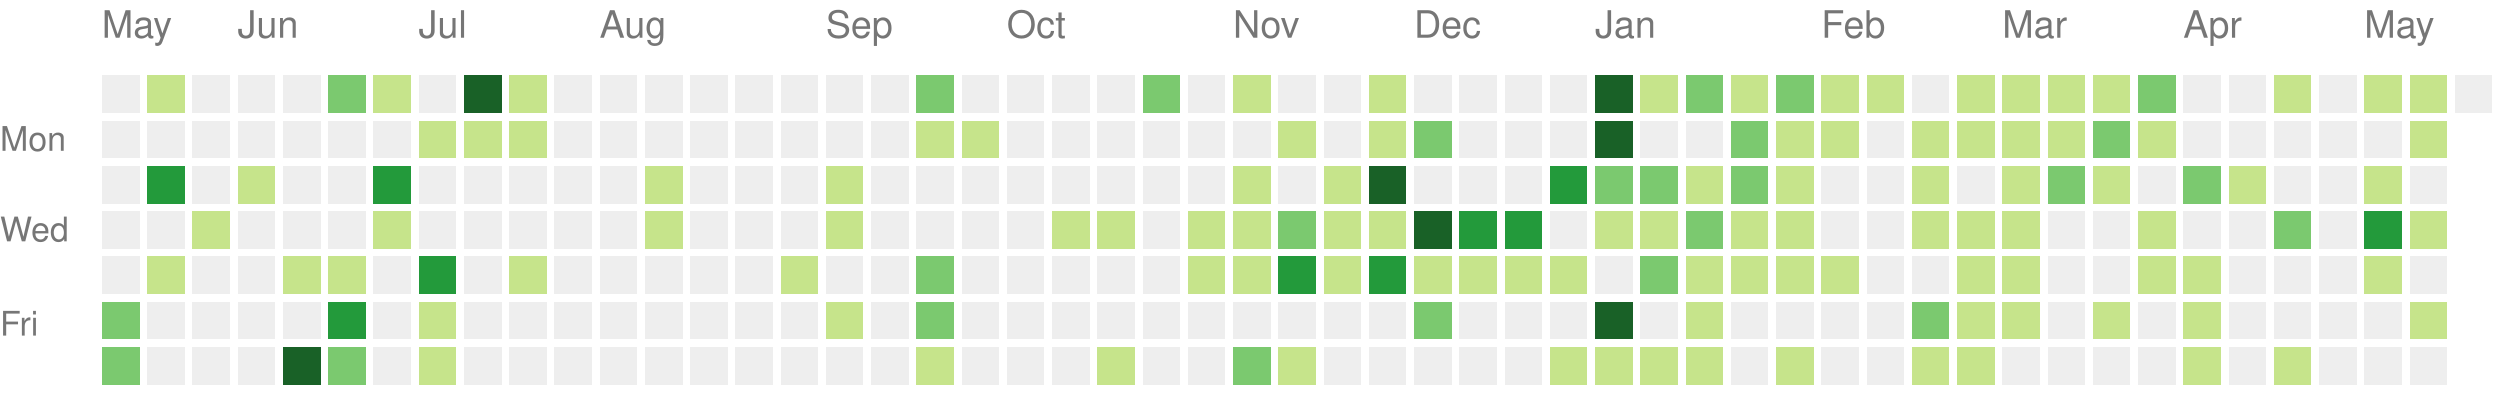
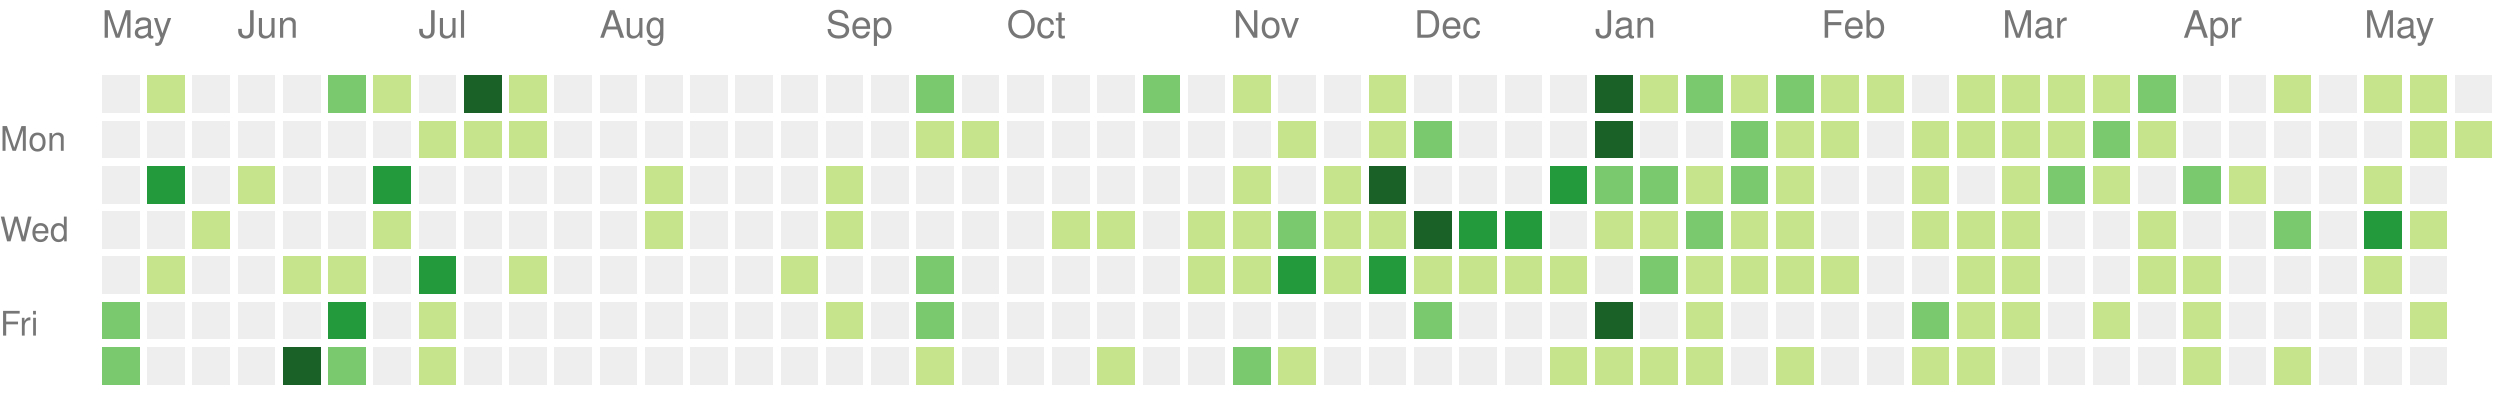
<svg xmlns="http://www.w3.org/2000/svg" version="1.1" width="663" height="104">
  <rect style="fill:#eeeeee;shape-rendering:crispedges;" data-score="0" data-date="2021-05-16" x="27" y="20" width="10" height="10" />
  <rect style="fill:#c6e48b;shape-rendering:crispedges;" data-score="9" data-date="2021-05-23" x="39" y="20" width="10" height="10" />
  <rect style="fill:#eeeeee;shape-rendering:crispedges;" data-score="0" data-date="2021-05-30" x="51" y="20" width="10" height="10" />
  <rect style="fill:#eeeeee;shape-rendering:crispedges;" data-score="0" data-date="2021-06-06" x="63" y="20" width="10" height="10" />
  <rect style="fill:#eeeeee;shape-rendering:crispedges;" data-score="0" data-date="2021-06-13" x="75" y="20" width="10" height="10" />
  <rect style="fill:#7bc96f;shape-rendering:crispedges;" data-score="13" data-date="2021-06-20" x="87" y="20" width="10" height="10" />
  <rect style="fill:#c6e48b;shape-rendering:crispedges;" data-score="7" data-date="2021-06-27" x="99" y="20" width="10" height="10" />
  <rect style="fill:#eeeeee;shape-rendering:crispedges;" data-score="0" data-date="2021-07-04" x="111" y="20" width="10" height="10" />
  <rect style="fill:#196127;shape-rendering:crispedges;" data-score="33" data-date="2021-07-11" x="123" y="20" width="10" height="10" />
  <rect style="fill:#c6e48b;shape-rendering:crispedges;" data-score="7" data-date="2021-07-18" x="135" y="20" width="10" height="10" />
  <rect style="fill:#eeeeee;shape-rendering:crispedges;" data-score="0" data-date="2021-07-25" x="147" y="20" width="10" height="10" />
  <rect style="fill:#eeeeee;shape-rendering:crispedges;" data-score="0" data-date="2021-08-01" x="159" y="20" width="10" height="10" />
  <rect style="fill:#eeeeee;shape-rendering:crispedges;" data-score="0" data-date="2021-08-08" x="171" y="20" width="10" height="10" />
  <rect style="fill:#eeeeee;shape-rendering:crispedges;" data-score="0" data-date="2021-08-15" x="183" y="20" width="10" height="10" />
  <rect style="fill:#eeeeee;shape-rendering:crispedges;" data-score="0" data-date="2021-08-22" x="195" y="20" width="10" height="10" />
  <rect style="fill:#eeeeee;shape-rendering:crispedges;" data-score="0" data-date="2021-08-29" x="207" y="20" width="10" height="10" />
  <rect style="fill:#eeeeee;shape-rendering:crispedges;" data-score="0" data-date="2021-09-05" x="219" y="20" width="10" height="10" />
  <rect style="fill:#eeeeee;shape-rendering:crispedges;" data-score="0" data-date="2021-09-12" x="231" y="20" width="10" height="10" />
  <rect style="fill:#7bc96f;shape-rendering:crispedges;" data-score="10" data-date="2021-09-19" x="243" y="20" width="10" height="10" />
  <rect style="fill:#eeeeee;shape-rendering:crispedges;" data-score="0" data-date="2021-09-26" x="255" y="20" width="10" height="10" />
  <rect style="fill:#eeeeee;shape-rendering:crispedges;" data-score="0" data-date="2021-10-03" x="267" y="20" width="10" height="10" />
  <rect style="fill:#eeeeee;shape-rendering:crispedges;" data-score="0" data-date="2021-10-10" x="279" y="20" width="10" height="10" />
  <rect style="fill:#eeeeee;shape-rendering:crispedges;" data-score="0" data-date="2021-10-17" x="291" y="20" width="10" height="10" />
  <rect style="fill:#7bc96f;shape-rendering:crispedges;" data-score="17" data-date="2021-10-24" x="303" y="20" width="10" height="10" />
  <rect style="fill:#eeeeee;shape-rendering:crispedges;" data-score="0" data-date="2021-10-31" x="315" y="20" width="10" height="10" />
  <rect style="fill:#c6e48b;shape-rendering:crispedges;" data-score="3" data-date="2021-11-07" x="327" y="20" width="10" height="10" />
  <rect style="fill:#eeeeee;shape-rendering:crispedges;" data-score="0" data-date="2021-11-14" x="339" y="20" width="10" height="10" />
  <rect style="fill:#eeeeee;shape-rendering:crispedges;" data-score="0" data-date="2021-11-21" x="351" y="20" width="10" height="10" />
  <rect style="fill:#c6e48b;shape-rendering:crispedges;" data-score="1" data-date="2021-11-28" x="363" y="20" width="10" height="10" />
  <rect style="fill:#eeeeee;shape-rendering:crispedges;" data-score="0" data-date="2021-12-05" x="375" y="20" width="10" height="10" />
  <rect style="fill:#eeeeee;shape-rendering:crispedges;" data-score="0" data-date="2021-12-12" x="387" y="20" width="10" height="10" />
  <rect style="fill:#eeeeee;shape-rendering:crispedges;" data-score="0" data-date="2021-12-19" x="399" y="20" width="10" height="10" />
  <rect style="fill:#eeeeee;shape-rendering:crispedges;" data-score="0" data-date="2021-12-26" x="411" y="20" width="10" height="10" />
  <rect style="fill:#196127;shape-rendering:crispedges;" data-score="85" data-date="2022-01-02" x="423" y="20" width="10" height="10" />
  <rect style="fill:#c6e48b;shape-rendering:crispedges;" data-score="1" data-date="2022-01-09" x="435" y="20" width="10" height="10" />
  <rect style="fill:#7bc96f;shape-rendering:crispedges;" data-score="18" data-date="2022-01-16" x="447" y="20" width="10" height="10" />
  <rect style="fill:#c6e48b;shape-rendering:crispedges;" data-score="6" data-date="2022-01-23" x="459" y="20" width="10" height="10" />
  <rect style="fill:#7bc96f;shape-rendering:crispedges;" data-score="19" data-date="2022-01-30" x="471" y="20" width="10" height="10" />
  <rect style="fill:#c6e48b;shape-rendering:crispedges;" data-score="2" data-date="2022-02-06" x="483" y="20" width="10" height="10" />
  <rect style="fill:#c6e48b;shape-rendering:crispedges;" data-score="1" data-date="2022-02-13" x="495" y="20" width="10" height="10" />
  <rect style="fill:#eeeeee;shape-rendering:crispedges;" data-score="0" data-date="2022-02-20" x="507" y="20" width="10" height="10" />
  <rect style="fill:#c6e48b;shape-rendering:crispedges;" data-score="9" data-date="2022-02-27" x="519" y="20" width="10" height="10" />
  <rect style="fill:#c6e48b;shape-rendering:crispedges;" data-score="8" data-date="2022-03-06" x="531" y="20" width="10" height="10" />
  <rect style="fill:#c6e48b;shape-rendering:crispedges;" data-score="3" data-date="2022-03-13" x="543" y="20" width="10" height="10" />
  <rect style="fill:#c6e48b;shape-rendering:crispedges;" data-score="6" data-date="2022-03-20" x="555" y="20" width="10" height="10" />
  <rect style="fill:#7bc96f;shape-rendering:crispedges;" data-score="11" data-date="2022-03-27" x="567" y="20" width="10" height="10" />
  <rect style="fill:#eeeeee;shape-rendering:crispedges;" data-score="0" data-date="2022-04-03" x="579" y="20" width="10" height="10" />
  <rect style="fill:#eeeeee;shape-rendering:crispedges;" data-score="0" data-date="2022-04-10" x="591" y="20" width="10" height="10" />
  <rect style="fill:#c6e48b;shape-rendering:crispedges;" data-score="5" data-date="2022-04-17" x="603" y="20" width="10" height="10" />
  <rect style="fill:#eeeeee;shape-rendering:crispedges;" data-score="0" data-date="2022-04-24" x="615" y="20" width="10" height="10" />
  <rect style="fill:#c6e48b;shape-rendering:crispedges;" data-score="6" data-date="2022-05-01" x="627" y="20" width="10" height="10" />
  <rect style="fill:#c6e48b;shape-rendering:crispedges;" data-score="7" data-date="2022-05-08" x="639" y="20" width="10" height="10" />
  <rect style="fill:#eeeeee;shape-rendering:crispedges;" data-score="0" data-date="2022-05-15" x="651" y="20" width="10" height="10" />
  <rect style="fill:#eeeeee;shape-rendering:crispedges;" data-score="0" data-date="2021-05-17" x="27" y="32" width="10" height="10" />
  <rect style="fill:#eeeeee;shape-rendering:crispedges;" data-score="0" data-date="2021-05-24" x="39" y="32" width="10" height="10" />
  <rect style="fill:#eeeeee;shape-rendering:crispedges;" data-score="0" data-date="2021-05-31" x="51" y="32" width="10" height="10" />
  <rect style="fill:#eeeeee;shape-rendering:crispedges;" data-score="0" data-date="2021-06-07" x="63" y="32" width="10" height="10" />
  <rect style="fill:#eeeeee;shape-rendering:crispedges;" data-score="0" data-date="2021-06-14" x="75" y="32" width="10" height="10" />
  <rect style="fill:#eeeeee;shape-rendering:crispedges;" data-score="0" data-date="2021-06-21" x="87" y="32" width="10" height="10" />
  <rect style="fill:#eeeeee;shape-rendering:crispedges;" data-score="0" data-date="2021-06-28" x="99" y="32" width="10" height="10" />
  <rect style="fill:#c6e48b;shape-rendering:crispedges;" data-score="2" data-date="2021-07-05" x="111" y="32" width="10" height="10" />
  <rect style="fill:#c6e48b;shape-rendering:crispedges;" data-score="3" data-date="2021-07-12" x="123" y="32" width="10" height="10" />
  <rect style="fill:#c6e48b;shape-rendering:crispedges;" data-score="8" data-date="2021-07-19" x="135" y="32" width="10" height="10" />
  <rect style="fill:#eeeeee;shape-rendering:crispedges;" data-score="0" data-date="2021-07-26" x="147" y="32" width="10" height="10" />
  <rect style="fill:#eeeeee;shape-rendering:crispedges;" data-score="0" data-date="2021-08-02" x="159" y="32" width="10" height="10" />
  <rect style="fill:#eeeeee;shape-rendering:crispedges;" data-score="0" data-date="2021-08-09" x="171" y="32" width="10" height="10" />
  <rect style="fill:#eeeeee;shape-rendering:crispedges;" data-score="0" data-date="2021-08-16" x="183" y="32" width="10" height="10" />
  <rect style="fill:#eeeeee;shape-rendering:crispedges;" data-score="0" data-date="2021-08-23" x="195" y="32" width="10" height="10" />
  <rect style="fill:#eeeeee;shape-rendering:crispedges;" data-score="0" data-date="2021-08-30" x="207" y="32" width="10" height="10" />
  <rect style="fill:#eeeeee;shape-rendering:crispedges;" data-score="0" data-date="2021-09-06" x="219" y="32" width="10" height="10" />
  <rect style="fill:#eeeeee;shape-rendering:crispedges;" data-score="0" data-date="2021-09-13" x="231" y="32" width="10" height="10" />
  <rect style="fill:#c6e48b;shape-rendering:crispedges;" data-score="1" data-date="2021-09-20" x="243" y="32" width="10" height="10" />
  <rect style="fill:#c6e48b;shape-rendering:crispedges;" data-score="1" data-date="2021-09-27" x="255" y="32" width="10" height="10" />
  <rect style="fill:#eeeeee;shape-rendering:crispedges;" data-score="0" data-date="2021-10-04" x="267" y="32" width="10" height="10" />
  <rect style="fill:#eeeeee;shape-rendering:crispedges;" data-score="0" data-date="2021-10-11" x="279" y="32" width="10" height="10" />
  <rect style="fill:#eeeeee;shape-rendering:crispedges;" data-score="0" data-date="2021-10-18" x="291" y="32" width="10" height="10" />
  <rect style="fill:#eeeeee;shape-rendering:crispedges;" data-score="0" data-date="2021-10-25" x="303" y="32" width="10" height="10" />
  <rect style="fill:#eeeeee;shape-rendering:crispedges;" data-score="0" data-date="2021-11-01" x="315" y="32" width="10" height="10" />
  <rect style="fill:#eeeeee;shape-rendering:crispedges;" data-score="0" data-date="2021-11-08" x="327" y="32" width="10" height="10" />
  <rect style="fill:#c6e48b;shape-rendering:crispedges;" data-score="1" data-date="2021-11-15" x="339" y="32" width="10" height="10" />
  <rect style="fill:#eeeeee;shape-rendering:crispedges;" data-score="0" data-date="2021-11-22" x="351" y="32" width="10" height="10" />
  <rect style="fill:#c6e48b;shape-rendering:crispedges;" data-score="2" data-date="2021-11-29" x="363" y="32" width="10" height="10" />
  <rect style="fill:#7bc96f;shape-rendering:crispedges;" data-score="11" data-date="2021-12-06" x="375" y="32" width="10" height="10" />
  <rect style="fill:#eeeeee;shape-rendering:crispedges;" data-score="0" data-date="2021-12-13" x="387" y="32" width="10" height="10" />
  <rect style="fill:#eeeeee;shape-rendering:crispedges;" data-score="0" data-date="2021-12-20" x="399" y="32" width="10" height="10" />
  <rect style="fill:#eeeeee;shape-rendering:crispedges;" data-score="0" data-date="2021-12-27" x="411" y="32" width="10" height="10" />
  <rect style="fill:#196127;shape-rendering:crispedges;" data-score="39" data-date="2022-01-03" x="423" y="32" width="10" height="10" />
  <rect style="fill:#eeeeee;shape-rendering:crispedges;" data-score="0" data-date="2022-01-10" x="435" y="32" width="10" height="10" />
  <rect style="fill:#eeeeee;shape-rendering:crispedges;" data-score="0" data-date="2022-01-17" x="447" y="32" width="10" height="10" />
  <rect style="fill:#7bc96f;shape-rendering:crispedges;" data-score="17" data-date="2022-01-24" x="459" y="32" width="10" height="10" />
  <rect style="fill:#c6e48b;shape-rendering:crispedges;" data-score="9" data-date="2022-01-31" x="471" y="32" width="10" height="10" />
  <rect style="fill:#c6e48b;shape-rendering:crispedges;" data-score="9" data-date="2022-02-07" x="483" y="32" width="10" height="10" />
  <rect style="fill:#eeeeee;shape-rendering:crispedges;" data-score="0" data-date="2022-02-14" x="495" y="32" width="10" height="10" />
  <rect style="fill:#c6e48b;shape-rendering:crispedges;" data-score="8" data-date="2022-02-21" x="507" y="32" width="10" height="10" />
  <rect style="fill:#c6e48b;shape-rendering:crispedges;" data-score="4" data-date="2022-02-28" x="519" y="32" width="10" height="10" />
  <rect style="fill:#c6e48b;shape-rendering:crispedges;" data-score="9" data-date="2022-03-07" x="531" y="32" width="10" height="10" />
  <rect style="fill:#c6e48b;shape-rendering:crispedges;" data-score="1" data-date="2022-03-14" x="543" y="32" width="10" height="10" />
  <rect style="fill:#7bc96f;shape-rendering:crispedges;" data-score="10" data-date="2022-03-21" x="555" y="32" width="10" height="10" />
  <rect style="fill:#c6e48b;shape-rendering:crispedges;" data-score="1" data-date="2022-03-28" x="567" y="32" width="10" height="10" />
  <rect style="fill:#eeeeee;shape-rendering:crispedges;" data-score="0" data-date="2022-04-04" x="579" y="32" width="10" height="10" />
  <rect style="fill:#eeeeee;shape-rendering:crispedges;" data-score="0" data-date="2022-04-11" x="591" y="32" width="10" height="10" />
  <rect style="fill:#eeeeee;shape-rendering:crispedges;" data-score="0" data-date="2022-04-18" x="603" y="32" width="10" height="10" />
  <rect style="fill:#eeeeee;shape-rendering:crispedges;" data-score="0" data-date="2022-04-25" x="615" y="32" width="10" height="10" />
  <rect style="fill:#eeeeee;shape-rendering:crispedges;" data-score="0" data-date="2022-05-02" x="627" y="32" width="10" height="10" />
  <rect style="fill:#c6e48b;shape-rendering:crispedges;" data-score="2" data-date="2022-05-09" x="639" y="32" width="10" height="10" />
+   <rect style="fill:#c6e48b;shape-rendering:crispedges;" data-score="1" data-date="2022-05-16" x="651" y="32" width="10" height="10" />
  <rect style="fill:#eeeeee;shape-rendering:crispedges;" data-score="0" data-date="2021-05-18" x="27" y="44" width="10" height="10" />
  <rect style="fill:#239a3b;shape-rendering:crispedges;" data-score="24" data-date="2021-05-25" x="39" y="44" width="10" height="10" />
  <rect style="fill:#eeeeee;shape-rendering:crispedges;" data-score="0" data-date="2021-06-01" x="51" y="44" width="10" height="10" />
  <rect style="fill:#c6e48b;shape-rendering:crispedges;" data-score="3" data-date="2021-06-08" x="63" y="44" width="10" height="10" />
  <rect style="fill:#eeeeee;shape-rendering:crispedges;" data-score="0" data-date="2021-06-15" x="75" y="44" width="10" height="10" />
  <rect style="fill:#eeeeee;shape-rendering:crispedges;" data-score="0" data-date="2021-06-22" x="87" y="44" width="10" height="10" />
  <rect style="fill:#239a3b;shape-rendering:crispedges;" data-score="21" data-date="2021-06-29" x="99" y="44" width="10" height="10" />
  <rect style="fill:#eeeeee;shape-rendering:crispedges;" data-score="0" data-date="2021-07-06" x="111" y="44" width="10" height="10" />
  <rect style="fill:#eeeeee;shape-rendering:crispedges;" data-score="0" data-date="2021-07-13" x="123" y="44" width="10" height="10" />
  <rect style="fill:#eeeeee;shape-rendering:crispedges;" data-score="0" data-date="2021-07-20" x="135" y="44" width="10" height="10" />
  <rect style="fill:#eeeeee;shape-rendering:crispedges;" data-score="0" data-date="2021-07-27" x="147" y="44" width="10" height="10" />
  <rect style="fill:#eeeeee;shape-rendering:crispedges;" data-score="0" data-date="2021-08-03" x="159" y="44" width="10" height="10" />
  <rect style="fill:#c6e48b;shape-rendering:crispedges;" data-score="1" data-date="2021-08-10" x="171" y="44" width="10" height="10" />
  <rect style="fill:#eeeeee;shape-rendering:crispedges;" data-score="0" data-date="2021-08-17" x="183" y="44" width="10" height="10" />
  <rect style="fill:#eeeeee;shape-rendering:crispedges;" data-score="0" data-date="2021-08-24" x="195" y="44" width="10" height="10" />
  <rect style="fill:#eeeeee;shape-rendering:crispedges;" data-score="0" data-date="2021-08-31" x="207" y="44" width="10" height="10" />
  <rect style="fill:#c6e48b;shape-rendering:crispedges;" data-score="1" data-date="2021-09-07" x="219" y="44" width="10" height="10" />
  <rect style="fill:#eeeeee;shape-rendering:crispedges;" data-score="0" data-date="2021-09-14" x="231" y="44" width="10" height="10" />
  <rect style="fill:#eeeeee;shape-rendering:crispedges;" data-score="0" data-date="2021-09-21" x="243" y="44" width="10" height="10" />
  <rect style="fill:#eeeeee;shape-rendering:crispedges;" data-score="0" data-date="2021-09-28" x="255" y="44" width="10" height="10" />
  <rect style="fill:#eeeeee;shape-rendering:crispedges;" data-score="0" data-date="2021-10-05" x="267" y="44" width="10" height="10" />
  <rect style="fill:#eeeeee;shape-rendering:crispedges;" data-score="0" data-date="2021-10-12" x="279" y="44" width="10" height="10" />
  <rect style="fill:#eeeeee;shape-rendering:crispedges;" data-score="0" data-date="2021-10-19" x="291" y="44" width="10" height="10" />
  <rect style="fill:#eeeeee;shape-rendering:crispedges;" data-score="0" data-date="2021-10-26" x="303" y="44" width="10" height="10" />
  <rect style="fill:#eeeeee;shape-rendering:crispedges;" data-score="0" data-date="2021-11-02" x="315" y="44" width="10" height="10" />
  <rect style="fill:#c6e48b;shape-rendering:crispedges;" data-score="4" data-date="2021-11-09" x="327" y="44" width="10" height="10" />
  <rect style="fill:#eeeeee;shape-rendering:crispedges;" data-score="0" data-date="2021-11-16" x="339" y="44" width="10" height="10" />
  <rect style="fill:#c6e48b;shape-rendering:crispedges;" data-score="4" data-date="2021-11-23" x="351" y="44" width="10" height="10" />
  <rect style="fill:#196127;shape-rendering:crispedges;" data-score="34" data-date="2021-11-30" x="363" y="44" width="10" height="10" />
  <rect style="fill:#eeeeee;shape-rendering:crispedges;" data-score="0" data-date="2021-12-07" x="375" y="44" width="10" height="10" />
  <rect style="fill:#eeeeee;shape-rendering:crispedges;" data-score="0" data-date="2021-12-14" x="387" y="44" width="10" height="10" />
  <rect style="fill:#eeeeee;shape-rendering:crispedges;" data-score="0" data-date="2021-12-21" x="399" y="44" width="10" height="10" />
  <rect style="fill:#239a3b;shape-rendering:crispedges;" data-score="27" data-date="2021-12-28" x="411" y="44" width="10" height="10" />
  <rect style="fill:#7bc96f;shape-rendering:crispedges;" data-score="14" data-date="2022-01-04" x="423" y="44" width="10" height="10" />
  <rect style="fill:#7bc96f;shape-rendering:crispedges;" data-score="10" data-date="2022-01-11" x="435" y="44" width="10" height="10" />
  <rect style="fill:#c6e48b;shape-rendering:crispedges;" data-score="3" data-date="2022-01-18" x="447" y="44" width="10" height="10" />
  <rect style="fill:#7bc96f;shape-rendering:crispedges;" data-score="19" data-date="2022-01-25" x="459" y="44" width="10" height="10" />
  <rect style="fill:#c6e48b;shape-rendering:crispedges;" data-score="7" data-date="2022-02-01" x="471" y="44" width="10" height="10" />
  <rect style="fill:#eeeeee;shape-rendering:crispedges;" data-score="0" data-date="2022-02-08" x="483" y="44" width="10" height="10" />
  <rect style="fill:#eeeeee;shape-rendering:crispedges;" data-score="0" data-date="2022-02-15" x="495" y="44" width="10" height="10" />
  <rect style="fill:#c6e48b;shape-rendering:crispedges;" data-score="8" data-date="2022-02-22" x="507" y="44" width="10" height="10" />
  <rect style="fill:#eeeeee;shape-rendering:crispedges;" data-score="0" data-date="2022-03-01" x="519" y="44" width="10" height="10" />
  <rect style="fill:#c6e48b;shape-rendering:crispedges;" data-score="1" data-date="2022-03-08" x="531" y="44" width="10" height="10" />
  <rect style="fill:#7bc96f;shape-rendering:crispedges;" data-score="19" data-date="2022-03-15" x="543" y="44" width="10" height="10" />
  <rect style="fill:#c6e48b;shape-rendering:crispedges;" data-score="2" data-date="2022-03-22" x="555" y="44" width="10" height="10" />
  <rect style="fill:#eeeeee;shape-rendering:crispedges;" data-score="0" data-date="2022-03-29" x="567" y="44" width="10" height="10" />
  <rect style="fill:#7bc96f;shape-rendering:crispedges;" data-score="10" data-date="2022-04-05" x="579" y="44" width="10" height="10" />
  <rect style="fill:#c6e48b;shape-rendering:crispedges;" data-score="1" data-date="2022-04-12" x="591" y="44" width="10" height="10" />
  <rect style="fill:#eeeeee;shape-rendering:crispedges;" data-score="0" data-date="2022-04-19" x="603" y="44" width="10" height="10" />
  <rect style="fill:#eeeeee;shape-rendering:crispedges;" data-score="0" data-date="2022-04-26" x="615" y="44" width="10" height="10" />
  <rect style="fill:#c6e48b;shape-rendering:crispedges;" data-score="1" data-date="2022-05-03" x="627" y="44" width="10" height="10" />
  <rect style="fill:#eeeeee;shape-rendering:crispedges;" data-score="0" data-date="2022-05-10" x="639" y="44" width="10" height="10" />
  <rect style="fill:#eeeeee;shape-rendering:crispedges;" data-score="0" data-date="2021-05-19" x="27" y="56" width="10" height="10" />
  <rect style="fill:#eeeeee;shape-rendering:crispedges;" data-score="0" data-date="2021-05-26" x="39" y="56" width="10" height="10" />
  <rect style="fill:#c6e48b;shape-rendering:crispedges;" data-score="1" data-date="2021-06-02" x="51" y="56" width="10" height="10" />
  <rect style="fill:#eeeeee;shape-rendering:crispedges;" data-score="0" data-date="2021-06-09" x="63" y="56" width="10" height="10" />
  <rect style="fill:#eeeeee;shape-rendering:crispedges;" data-score="0" data-date="2021-06-16" x="75" y="56" width="10" height="10" />
  <rect style="fill:#eeeeee;shape-rendering:crispedges;" data-score="0" data-date="2021-06-23" x="87" y="56" width="10" height="10" />
  <rect style="fill:#c6e48b;shape-rendering:crispedges;" data-score="1" data-date="2021-06-30" x="99" y="56" width="10" height="10" />
  <rect style="fill:#eeeeee;shape-rendering:crispedges;" data-score="0" data-date="2021-07-07" x="111" y="56" width="10" height="10" />
  <rect style="fill:#eeeeee;shape-rendering:crispedges;" data-score="0" data-date="2021-07-14" x="123" y="56" width="10" height="10" />
  <rect style="fill:#eeeeee;shape-rendering:crispedges;" data-score="0" data-date="2021-07-21" x="135" y="56" width="10" height="10" />
  <rect style="fill:#eeeeee;shape-rendering:crispedges;" data-score="0" data-date="2021-07-28" x="147" y="56" width="10" height="10" />
  <rect style="fill:#eeeeee;shape-rendering:crispedges;" data-score="0" data-date="2021-08-04" x="159" y="56" width="10" height="10" />
  <rect style="fill:#c6e48b;shape-rendering:crispedges;" data-score="3" data-date="2021-08-11" x="171" y="56" width="10" height="10" />
  <rect style="fill:#eeeeee;shape-rendering:crispedges;" data-score="0" data-date="2021-08-18" x="183" y="56" width="10" height="10" />
  <rect style="fill:#eeeeee;shape-rendering:crispedges;" data-score="0" data-date="2021-08-25" x="195" y="56" width="10" height="10" />
  <rect style="fill:#eeeeee;shape-rendering:crispedges;" data-score="0" data-date="2021-09-01" x="207" y="56" width="10" height="10" />
  <rect style="fill:#c6e48b;shape-rendering:crispedges;" data-score="1" data-date="2021-09-08" x="219" y="56" width="10" height="10" />
  <rect style="fill:#eeeeee;shape-rendering:crispedges;" data-score="0" data-date="2021-09-15" x="231" y="56" width="10" height="10" />
  <rect style="fill:#eeeeee;shape-rendering:crispedges;" data-score="0" data-date="2021-09-22" x="243" y="56" width="10" height="10" />
  <rect style="fill:#eeeeee;shape-rendering:crispedges;" data-score="0" data-date="2021-09-29" x="255" y="56" width="10" height="10" />
  <rect style="fill:#eeeeee;shape-rendering:crispedges;" data-score="0" data-date="2021-10-06" x="267" y="56" width="10" height="10" />
  <rect style="fill:#c6e48b;shape-rendering:crispedges;" data-score="5" data-date="2021-10-13" x="279" y="56" width="10" height="10" />
  <rect style="fill:#c6e48b;shape-rendering:crispedges;" data-score="5" data-date="2021-10-20" x="291" y="56" width="10" height="10" />
  <rect style="fill:#eeeeee;shape-rendering:crispedges;" data-score="0" data-date="2021-10-27" x="303" y="56" width="10" height="10" />
  <rect style="fill:#c6e48b;shape-rendering:crispedges;" data-score="2" data-date="2021-11-03" x="315" y="56" width="10" height="10" />
  <rect style="fill:#c6e48b;shape-rendering:crispedges;" data-score="7" data-date="2021-11-10" x="327" y="56" width="10" height="10" />
  <rect style="fill:#7bc96f;shape-rendering:crispedges;" data-score="17" data-date="2021-11-17" x="339" y="56" width="10" height="10" />
  <rect style="fill:#c6e48b;shape-rendering:crispedges;" data-score="6" data-date="2021-11-24" x="351" y="56" width="10" height="10" />
  <rect style="fill:#c6e48b;shape-rendering:crispedges;" data-score="4" data-date="2021-12-01" x="363" y="56" width="10" height="10" />
  <rect style="fill:#196127;shape-rendering:crispedges;" data-score="45" data-date="2021-12-08" x="375" y="56" width="10" height="10" />
  <rect style="fill:#239a3b;shape-rendering:crispedges;" data-score="24" data-date="2021-12-15" x="387" y="56" width="10" height="10" />
  <rect style="fill:#239a3b;shape-rendering:crispedges;" data-score="21" data-date="2021-12-22" x="399" y="56" width="10" height="10" />
  <rect style="fill:#eeeeee;shape-rendering:crispedges;" data-score="0" data-date="2021-12-29" x="411" y="56" width="10" height="10" />
  <rect style="fill:#c6e48b;shape-rendering:crispedges;" data-score="2" data-date="2022-01-05" x="423" y="56" width="10" height="10" />
  <rect style="fill:#c6e48b;shape-rendering:crispedges;" data-score="9" data-date="2022-01-12" x="435" y="56" width="10" height="10" />
  <rect style="fill:#7bc96f;shape-rendering:crispedges;" data-score="10" data-date="2022-01-19" x="447" y="56" width="10" height="10" />
  <rect style="fill:#c6e48b;shape-rendering:crispedges;" data-score="1" data-date="2022-01-26" x="459" y="56" width="10" height="10" />
  <rect style="fill:#c6e48b;shape-rendering:crispedges;" data-score="6" data-date="2022-02-02" x="471" y="56" width="10" height="10" />
  <rect style="fill:#eeeeee;shape-rendering:crispedges;" data-score="0" data-date="2022-02-09" x="483" y="56" width="10" height="10" />
  <rect style="fill:#eeeeee;shape-rendering:crispedges;" data-score="0" data-date="2022-02-16" x="495" y="56" width="10" height="10" />
  <rect style="fill:#c6e48b;shape-rendering:crispedges;" data-score="3" data-date="2022-02-23" x="507" y="56" width="10" height="10" />
  <rect style="fill:#c6e48b;shape-rendering:crispedges;" data-score="1" data-date="2022-03-02" x="519" y="56" width="10" height="10" />
  <rect style="fill:#c6e48b;shape-rendering:crispedges;" data-score="5" data-date="2022-03-09" x="531" y="56" width="10" height="10" />
  <rect style="fill:#eeeeee;shape-rendering:crispedges;" data-score="0" data-date="2022-03-16" x="543" y="56" width="10" height="10" />
  <rect style="fill:#eeeeee;shape-rendering:crispedges;" data-score="0" data-date="2022-03-23" x="555" y="56" width="10" height="10" />
  <rect style="fill:#c6e48b;shape-rendering:crispedges;" data-score="5" data-date="2022-03-30" x="567" y="56" width="10" height="10" />
  <rect style="fill:#eeeeee;shape-rendering:crispedges;" data-score="0" data-date="2022-04-06" x="579" y="56" width="10" height="10" />
  <rect style="fill:#eeeeee;shape-rendering:crispedges;" data-score="0" data-date="2022-04-13" x="591" y="56" width="10" height="10" />
  <rect style="fill:#7bc96f;shape-rendering:crispedges;" data-score="10" data-date="2022-04-20" x="603" y="56" width="10" height="10" />
  <rect style="fill:#eeeeee;shape-rendering:crispedges;" data-score="0" data-date="2022-04-27" x="615" y="56" width="10" height="10" />
  <rect style="fill:#239a3b;shape-rendering:crispedges;" data-score="25" data-date="2022-05-04" x="627" y="56" width="10" height="10" />
  <rect style="fill:#c6e48b;shape-rendering:crispedges;" data-score="1" data-date="2022-05-11" x="639" y="56" width="10" height="10" />
  <rect style="fill:#eeeeee;shape-rendering:crispedges;" data-score="0" data-date="2021-05-20" x="27" y="68" width="10" height="10" />
  <rect style="fill:#c6e48b;shape-rendering:crispedges;" data-score="3" data-date="2021-05-27" x="39" y="68" width="10" height="10" />
  <rect style="fill:#eeeeee;shape-rendering:crispedges;" data-score="0" data-date="2021-06-03" x="51" y="68" width="10" height="10" />
  <rect style="fill:#eeeeee;shape-rendering:crispedges;" data-score="0" data-date="2021-06-10" x="63" y="68" width="10" height="10" />
  <rect style="fill:#c6e48b;shape-rendering:crispedges;" data-score="3" data-date="2021-06-17" x="75" y="68" width="10" height="10" />
  <rect style="fill:#c6e48b;shape-rendering:crispedges;" data-score="6" data-date="2021-06-24" x="87" y="68" width="10" height="10" />
  <rect style="fill:#eeeeee;shape-rendering:crispedges;" data-score="0" data-date="2021-07-01" x="99" y="68" width="10" height="10" />
  <rect style="fill:#239a3b;shape-rendering:crispedges;" data-score="23" data-date="2021-07-08" x="111" y="68" width="10" height="10" />
  <rect style="fill:#eeeeee;shape-rendering:crispedges;" data-score="0" data-date="2021-07-15" x="123" y="68" width="10" height="10" />
  <rect style="fill:#c6e48b;shape-rendering:crispedges;" data-score="2" data-date="2021-07-22" x="135" y="68" width="10" height="10" />
  <rect style="fill:#eeeeee;shape-rendering:crispedges;" data-score="0" data-date="2021-07-29" x="147" y="68" width="10" height="10" />
  <rect style="fill:#eeeeee;shape-rendering:crispedges;" data-score="0" data-date="2021-08-05" x="159" y="68" width="10" height="10" />
  <rect style="fill:#eeeeee;shape-rendering:crispedges;" data-score="0" data-date="2021-08-12" x="171" y="68" width="10" height="10" />
  <rect style="fill:#eeeeee;shape-rendering:crispedges;" data-score="0" data-date="2021-08-19" x="183" y="68" width="10" height="10" />
  <rect style="fill:#eeeeee;shape-rendering:crispedges;" data-score="0" data-date="2021-08-26" x="195" y="68" width="10" height="10" />
  <rect style="fill:#c6e48b;shape-rendering:crispedges;" data-score="6" data-date="2021-09-02" x="207" y="68" width="10" height="10" />
  <rect style="fill:#eeeeee;shape-rendering:crispedges;" data-score="0" data-date="2021-09-09" x="219" y="68" width="10" height="10" />
  <rect style="fill:#eeeeee;shape-rendering:crispedges;" data-score="0" data-date="2021-09-16" x="231" y="68" width="10" height="10" />
  <rect style="fill:#7bc96f;shape-rendering:crispedges;" data-score="13" data-date="2021-09-23" x="243" y="68" width="10" height="10" />
  <rect style="fill:#eeeeee;shape-rendering:crispedges;" data-score="0" data-date="2021-09-30" x="255" y="68" width="10" height="10" />
  <rect style="fill:#eeeeee;shape-rendering:crispedges;" data-score="0" data-date="2021-10-07" x="267" y="68" width="10" height="10" />
  <rect style="fill:#eeeeee;shape-rendering:crispedges;" data-score="0" data-date="2021-10-14" x="279" y="68" width="10" height="10" />
  <rect style="fill:#eeeeee;shape-rendering:crispedges;" data-score="0" data-date="2021-10-21" x="291" y="68" width="10" height="10" />
  <rect style="fill:#eeeeee;shape-rendering:crispedges;" data-score="0" data-date="2021-10-28" x="303" y="68" width="10" height="10" />
  <rect style="fill:#c6e48b;shape-rendering:crispedges;" data-score="6" data-date="2021-11-04" x="315" y="68" width="10" height="10" />
  <rect style="fill:#c6e48b;shape-rendering:crispedges;" data-score="1" data-date="2021-11-11" x="327" y="68" width="10" height="10" />
  <rect style="fill:#239a3b;shape-rendering:crispedges;" data-score="24" data-date="2021-11-18" x="339" y="68" width="10" height="10" />
  <rect style="fill:#c6e48b;shape-rendering:crispedges;" data-score="1" data-date="2021-11-25" x="351" y="68" width="10" height="10" />
  <rect style="fill:#239a3b;shape-rendering:crispedges;" data-score="26" data-date="2021-12-02" x="363" y="68" width="10" height="10" />
  <rect style="fill:#c6e48b;shape-rendering:crispedges;" data-score="6" data-date="2021-12-09" x="375" y="68" width="10" height="10" />
  <rect style="fill:#c6e48b;shape-rendering:crispedges;" data-score="1" data-date="2021-12-16" x="387" y="68" width="10" height="10" />
  <rect style="fill:#c6e48b;shape-rendering:crispedges;" data-score="5" data-date="2021-12-23" x="399" y="68" width="10" height="10" />
  <rect style="fill:#c6e48b;shape-rendering:crispedges;" data-score="1" data-date="2021-12-30" x="411" y="68" width="10" height="10" />
  <rect style="fill:#eeeeee;shape-rendering:crispedges;" data-score="0" data-date="2022-01-06" x="423" y="68" width="10" height="10" />
  <rect style="fill:#7bc96f;shape-rendering:crispedges;" data-score="11" data-date="2022-01-13" x="435" y="68" width="10" height="10" />
  <rect style="fill:#c6e48b;shape-rendering:crispedges;" data-score="1" data-date="2022-01-20" x="447" y="68" width="10" height="10" />
  <rect style="fill:#c6e48b;shape-rendering:crispedges;" data-score="2" data-date="2022-01-27" x="459" y="68" width="10" height="10" />
  <rect style="fill:#c6e48b;shape-rendering:crispedges;" data-score="2" data-date="2022-02-03" x="471" y="68" width="10" height="10" />
  <rect style="fill:#c6e48b;shape-rendering:crispedges;" data-score="8" data-date="2022-02-10" x="483" y="68" width="10" height="10" />
  <rect style="fill:#eeeeee;shape-rendering:crispedges;" data-score="0" data-date="2022-02-17" x="495" y="68" width="10" height="10" />
  <rect style="fill:#eeeeee;shape-rendering:crispedges;" data-score="0" data-date="2022-02-24" x="507" y="68" width="10" height="10" />
  <rect style="fill:#c6e48b;shape-rendering:crispedges;" data-score="1" data-date="2022-03-03" x="519" y="68" width="10" height="10" />
  <rect style="fill:#c6e48b;shape-rendering:crispedges;" data-score="8" data-date="2022-03-10" x="531" y="68" width="10" height="10" />
  <rect style="fill:#eeeeee;shape-rendering:crispedges;" data-score="0" data-date="2022-03-17" x="543" y="68" width="10" height="10" />
  <rect style="fill:#eeeeee;shape-rendering:crispedges;" data-score="0" data-date="2022-03-24" x="555" y="68" width="10" height="10" />
  <rect style="fill:#c6e48b;shape-rendering:crispedges;" data-score="2" data-date="2022-03-31" x="567" y="68" width="10" height="10" />
  <rect style="fill:#c6e48b;shape-rendering:crispedges;" data-score="5" data-date="2022-04-07" x="579" y="68" width="10" height="10" />
  <rect style="fill:#eeeeee;shape-rendering:crispedges;" data-score="0" data-date="2022-04-14" x="591" y="68" width="10" height="10" />
  <rect style="fill:#eeeeee;shape-rendering:crispedges;" data-score="0" data-date="2022-04-21" x="603" y="68" width="10" height="10" />
  <rect style="fill:#eeeeee;shape-rendering:crispedges;" data-score="0" data-date="2022-04-28" x="615" y="68" width="10" height="10" />
  <rect style="fill:#c6e48b;shape-rendering:crispedges;" data-score="1" data-date="2022-05-05" x="627" y="68" width="10" height="10" />
  <rect style="fill:#eeeeee;shape-rendering:crispedges;" data-score="0" data-date="2022-05-12" x="639" y="68" width="10" height="10" />
  <rect style="fill:#7bc96f;shape-rendering:crispedges;" data-score="12" data-date="2021-05-21" x="27" y="80" width="10" height="10" />
  <rect style="fill:#eeeeee;shape-rendering:crispedges;" data-score="0" data-date="2021-05-28" x="39" y="80" width="10" height="10" />
  <rect style="fill:#eeeeee;shape-rendering:crispedges;" data-score="0" data-date="2021-06-04" x="51" y="80" width="10" height="10" />
  <rect style="fill:#eeeeee;shape-rendering:crispedges;" data-score="0" data-date="2021-06-11" x="63" y="80" width="10" height="10" />
  <rect style="fill:#eeeeee;shape-rendering:crispedges;" data-score="0" data-date="2021-06-18" x="75" y="80" width="10" height="10" />
  <rect style="fill:#239a3b;shape-rendering:crispedges;" data-score="25" data-date="2021-06-25" x="87" y="80" width="10" height="10" />
  <rect style="fill:#eeeeee;shape-rendering:crispedges;" data-score="0" data-date="2021-07-02" x="99" y="80" width="10" height="10" />
  <rect style="fill:#c6e48b;shape-rendering:crispedges;" data-score="5" data-date="2021-07-09" x="111" y="80" width="10" height="10" />
  <rect style="fill:#eeeeee;shape-rendering:crispedges;" data-score="0" data-date="2021-07-16" x="123" y="80" width="10" height="10" />
  <rect style="fill:#eeeeee;shape-rendering:crispedges;" data-score="0" data-date="2021-07-23" x="135" y="80" width="10" height="10" />
  <rect style="fill:#eeeeee;shape-rendering:crispedges;" data-score="0" data-date="2021-07-30" x="147" y="80" width="10" height="10" />
  <rect style="fill:#eeeeee;shape-rendering:crispedges;" data-score="0" data-date="2021-08-06" x="159" y="80" width="10" height="10" />
  <rect style="fill:#eeeeee;shape-rendering:crispedges;" data-score="0" data-date="2021-08-13" x="171" y="80" width="10" height="10" />
  <rect style="fill:#eeeeee;shape-rendering:crispedges;" data-score="0" data-date="2021-08-20" x="183" y="80" width="10" height="10" />
  <rect style="fill:#eeeeee;shape-rendering:crispedges;" data-score="0" data-date="2021-08-27" x="195" y="80" width="10" height="10" />
  <rect style="fill:#eeeeee;shape-rendering:crispedges;" data-score="0" data-date="2021-09-03" x="207" y="80" width="10" height="10" />
  <rect style="fill:#c6e48b;shape-rendering:crispedges;" data-score="5" data-date="2021-09-10" x="219" y="80" width="10" height="10" />
  <rect style="fill:#eeeeee;shape-rendering:crispedges;" data-score="0" data-date="2021-09-17" x="231" y="80" width="10" height="10" />
  <rect style="fill:#7bc96f;shape-rendering:crispedges;" data-score="19" data-date="2021-09-24" x="243" y="80" width="10" height="10" />
  <rect style="fill:#eeeeee;shape-rendering:crispedges;" data-score="0" data-date="2021-10-01" x="255" y="80" width="10" height="10" />
  <rect style="fill:#eeeeee;shape-rendering:crispedges;" data-score="0" data-date="2021-10-08" x="267" y="80" width="10" height="10" />
  <rect style="fill:#eeeeee;shape-rendering:crispedges;" data-score="0" data-date="2021-10-15" x="279" y="80" width="10" height="10" />
  <rect style="fill:#eeeeee;shape-rendering:crispedges;" data-score="0" data-date="2021-10-22" x="291" y="80" width="10" height="10" />
  <rect style="fill:#eeeeee;shape-rendering:crispedges;" data-score="0" data-date="2021-10-29" x="303" y="80" width="10" height="10" />
  <rect style="fill:#eeeeee;shape-rendering:crispedges;" data-score="0" data-date="2021-11-05" x="315" y="80" width="10" height="10" />
  <rect style="fill:#eeeeee;shape-rendering:crispedges;" data-score="0" data-date="2021-11-12" x="327" y="80" width="10" height="10" />
  <rect style="fill:#eeeeee;shape-rendering:crispedges;" data-score="0" data-date="2021-11-19" x="339" y="80" width="10" height="10" />
  <rect style="fill:#eeeeee;shape-rendering:crispedges;" data-score="0" data-date="2021-11-26" x="351" y="80" width="10" height="10" />
  <rect style="fill:#eeeeee;shape-rendering:crispedges;" data-score="0" data-date="2021-12-03" x="363" y="80" width="10" height="10" />
  <rect style="fill:#7bc96f;shape-rendering:crispedges;" data-score="16" data-date="2021-12-10" x="375" y="80" width="10" height="10" />
  <rect style="fill:#eeeeee;shape-rendering:crispedges;" data-score="0" data-date="2021-12-17" x="387" y="80" width="10" height="10" />
  <rect style="fill:#eeeeee;shape-rendering:crispedges;" data-score="0" data-date="2021-12-24" x="399" y="80" width="10" height="10" />
  <rect style="fill:#eeeeee;shape-rendering:crispedges;" data-score="0" data-date="2021-12-31" x="411" y="80" width="10" height="10" />
  <rect style="fill:#196127;shape-rendering:crispedges;" data-score="33" data-date="2022-01-07" x="423" y="80" width="10" height="10" />
  <rect style="fill:#eeeeee;shape-rendering:crispedges;" data-score="0" data-date="2022-01-14" x="435" y="80" width="10" height="10" />
  <rect style="fill:#c6e48b;shape-rendering:crispedges;" data-score="1" data-date="2022-01-21" x="447" y="80" width="10" height="10" />
  <rect style="fill:#eeeeee;shape-rendering:crispedges;" data-score="0" data-date="2022-01-28" x="459" y="80" width="10" height="10" />
  <rect style="fill:#eeeeee;shape-rendering:crispedges;" data-score="0" data-date="2022-02-04" x="471" y="80" width="10" height="10" />
  <rect style="fill:#eeeeee;shape-rendering:crispedges;" data-score="0" data-date="2022-02-11" x="483" y="80" width="10" height="10" />
  <rect style="fill:#eeeeee;shape-rendering:crispedges;" data-score="0" data-date="2022-02-18" x="495" y="80" width="10" height="10" />
  <rect style="fill:#7bc96f;shape-rendering:crispedges;" data-score="11" data-date="2022-02-25" x="507" y="80" width="10" height="10" />
  <rect style="fill:#c6e48b;shape-rendering:crispedges;" data-score="6" data-date="2022-03-04" x="519" y="80" width="10" height="10" />
  <rect style="fill:#c6e48b;shape-rendering:crispedges;" data-score="2" data-date="2022-03-11" x="531" y="80" width="10" height="10" />
  <rect style="fill:#eeeeee;shape-rendering:crispedges;" data-score="0" data-date="2022-03-18" x="543" y="80" width="10" height="10" />
  <rect style="fill:#c6e48b;shape-rendering:crispedges;" data-score="2" data-date="2022-03-25" x="555" y="80" width="10" height="10" />
  <rect style="fill:#eeeeee;shape-rendering:crispedges;" data-score="0" data-date="2022-04-01" x="567" y="80" width="10" height="10" />
  <rect style="fill:#c6e48b;shape-rendering:crispedges;" data-score="5" data-date="2022-04-08" x="579" y="80" width="10" height="10" />
  <rect style="fill:#eeeeee;shape-rendering:crispedges;" data-score="0" data-date="2022-04-15" x="591" y="80" width="10" height="10" />
  <rect style="fill:#eeeeee;shape-rendering:crispedges;" data-score="0" data-date="2022-04-22" x="603" y="80" width="10" height="10" />
  <rect style="fill:#eeeeee;shape-rendering:crispedges;" data-score="0" data-date="2022-04-29" x="615" y="80" width="10" height="10" />
  <rect style="fill:#eeeeee;shape-rendering:crispedges;" data-score="0" data-date="2022-05-06" x="627" y="80" width="10" height="10" />
  <rect style="fill:#c6e48b;shape-rendering:crispedges;" data-score="6" data-date="2022-05-13" x="639" y="80" width="10" height="10" />
  <rect style="fill:#7bc96f;shape-rendering:crispedges;" data-score="19" data-date="2021-05-22" x="27" y="92" width="10" height="10" />
  <rect style="fill:#eeeeee;shape-rendering:crispedges;" data-score="0" data-date="2021-05-29" x="39" y="92" width="10" height="10" />
  <rect style="fill:#eeeeee;shape-rendering:crispedges;" data-score="0" data-date="2021-06-05" x="51" y="92" width="10" height="10" />
  <rect style="fill:#eeeeee;shape-rendering:crispedges;" data-score="0" data-date="2021-06-12" x="63" y="92" width="10" height="10" />
  <rect style="fill:#196127;shape-rendering:crispedges;" data-score="118" data-date="2021-06-19" x="75" y="92" width="10" height="10" />
  <rect style="fill:#7bc96f;shape-rendering:crispedges;" data-score="14" data-date="2021-06-26" x="87" y="92" width="10" height="10" />
  <rect style="fill:#eeeeee;shape-rendering:crispedges;" data-score="0" data-date="2021-07-03" x="99" y="92" width="10" height="10" />
  <rect style="fill:#c6e48b;shape-rendering:crispedges;" data-score="2" data-date="2021-07-10" x="111" y="92" width="10" height="10" />
  <rect style="fill:#eeeeee;shape-rendering:crispedges;" data-score="0" data-date="2021-07-17" x="123" y="92" width="10" height="10" />
  <rect style="fill:#eeeeee;shape-rendering:crispedges;" data-score="0" data-date="2021-07-24" x="135" y="92" width="10" height="10" />
  <rect style="fill:#eeeeee;shape-rendering:crispedges;" data-score="0" data-date="2021-07-31" x="147" y="92" width="10" height="10" />
  <rect style="fill:#eeeeee;shape-rendering:crispedges;" data-score="0" data-date="2021-08-07" x="159" y="92" width="10" height="10" />
  <rect style="fill:#eeeeee;shape-rendering:crispedges;" data-score="0" data-date="2021-08-14" x="171" y="92" width="10" height="10" />
  <rect style="fill:#eeeeee;shape-rendering:crispedges;" data-score="0" data-date="2021-08-21" x="183" y="92" width="10" height="10" />
  <rect style="fill:#eeeeee;shape-rendering:crispedges;" data-score="0" data-date="2021-08-28" x="195" y="92" width="10" height="10" />
  <rect style="fill:#eeeeee;shape-rendering:crispedges;" data-score="0" data-date="2021-09-04" x="207" y="92" width="10" height="10" />
  <rect style="fill:#eeeeee;shape-rendering:crispedges;" data-score="0" data-date="2021-09-11" x="219" y="92" width="10" height="10" />
  <rect style="fill:#eeeeee;shape-rendering:crispedges;" data-score="0" data-date="2021-09-18" x="231" y="92" width="10" height="10" />
  <rect style="fill:#c6e48b;shape-rendering:crispedges;" data-score="1" data-date="2021-09-25" x="243" y="92" width="10" height="10" />
  <rect style="fill:#eeeeee;shape-rendering:crispedges;" data-score="0" data-date="2021-10-02" x="255" y="92" width="10" height="10" />
  <rect style="fill:#eeeeee;shape-rendering:crispedges;" data-score="0" data-date="2021-10-09" x="267" y="92" width="10" height="10" />
  <rect style="fill:#eeeeee;shape-rendering:crispedges;" data-score="0" data-date="2021-10-16" x="279" y="92" width="10" height="10" />
  <rect style="fill:#c6e48b;shape-rendering:crispedges;" data-score="3" data-date="2021-10-23" x="291" y="92" width="10" height="10" />
  <rect style="fill:#eeeeee;shape-rendering:crispedges;" data-score="0" data-date="2021-10-30" x="303" y="92" width="10" height="10" />
  <rect style="fill:#eeeeee;shape-rendering:crispedges;" data-score="0" data-date="2021-11-06" x="315" y="92" width="10" height="10" />
  <rect style="fill:#7bc96f;shape-rendering:crispedges;" data-score="11" data-date="2021-11-13" x="327" y="92" width="10" height="10" />
  <rect style="fill:#c6e48b;shape-rendering:crispedges;" data-score="6" data-date="2021-11-20" x="339" y="92" width="10" height="10" />
  <rect style="fill:#eeeeee;shape-rendering:crispedges;" data-score="0" data-date="2021-11-27" x="351" y="92" width="10" height="10" />
  <rect style="fill:#eeeeee;shape-rendering:crispedges;" data-score="0" data-date="2021-12-04" x="363" y="92" width="10" height="10" />
  <rect style="fill:#eeeeee;shape-rendering:crispedges;" data-score="0" data-date="2021-12-11" x="375" y="92" width="10" height="10" />
  <rect style="fill:#eeeeee;shape-rendering:crispedges;" data-score="0" data-date="2021-12-18" x="387" y="92" width="10" height="10" />
  <rect style="fill:#eeeeee;shape-rendering:crispedges;" data-score="0" data-date="2021-12-25" x="399" y="92" width="10" height="10" />
  <rect style="fill:#c6e48b;shape-rendering:crispedges;" data-score="6" data-date="2022-01-01" x="411" y="92" width="10" height="10" />
  <rect style="fill:#c6e48b;shape-rendering:crispedges;" data-score="3" data-date="2022-01-08" x="423" y="92" width="10" height="10" />
  <rect style="fill:#c6e48b;shape-rendering:crispedges;" data-score="9" data-date="2022-01-15" x="435" y="92" width="10" height="10" />
  <rect style="fill:#c6e48b;shape-rendering:crispedges;" data-score="8" data-date="2022-01-22" x="447" y="92" width="10" height="10" />
  <rect style="fill:#eeeeee;shape-rendering:crispedges;" data-score="0" data-date="2022-01-29" x="459" y="92" width="10" height="10" />
  <rect style="fill:#c6e48b;shape-rendering:crispedges;" data-score="4" data-date="2022-02-05" x="471" y="92" width="10" height="10" />
  <rect style="fill:#eeeeee;shape-rendering:crispedges;" data-score="0" data-date="2022-02-12" x="483" y="92" width="10" height="10" />
  <rect style="fill:#eeeeee;shape-rendering:crispedges;" data-score="0" data-date="2022-02-19" x="495" y="92" width="10" height="10" />
  <rect style="fill:#c6e48b;shape-rendering:crispedges;" data-score="7" data-date="2022-02-26" x="507" y="92" width="10" height="10" />
  <rect style="fill:#c6e48b;shape-rendering:crispedges;" data-score="9" data-date="2022-03-05" x="519" y="92" width="10" height="10" />
  <rect style="fill:#eeeeee;shape-rendering:crispedges;" data-score="0" data-date="2022-03-12" x="531" y="92" width="10" height="10" />
  <rect style="fill:#eeeeee;shape-rendering:crispedges;" data-score="0" data-date="2022-03-19" x="543" y="92" width="10" height="10" />
  <rect style="fill:#eeeeee;shape-rendering:crispedges;" data-score="0" data-date="2022-03-26" x="555" y="92" width="10" height="10" />
  <rect style="fill:#eeeeee;shape-rendering:crispedges;" data-score="0" data-date="2022-04-02" x="567" y="92" width="10" height="10" />
  <rect style="fill:#c6e48b;shape-rendering:crispedges;" data-score="1" data-date="2022-04-09" x="579" y="92" width="10" height="10" />
  <rect style="fill:#eeeeee;shape-rendering:crispedges;" data-score="0" data-date="2022-04-16" x="591" y="92" width="10" height="10" />
  <rect style="fill:#c6e48b;shape-rendering:crispedges;" data-score="1" data-date="2022-04-23" x="603" y="92" width="10" height="10" />
  <rect style="fill:#eeeeee;shape-rendering:crispedges;" data-score="0" data-date="2022-04-30" x="615" y="92" width="10" height="10" />
  <rect style="fill:#eeeeee;shape-rendering:crispedges;" data-score="0" data-date="2022-05-07" x="627" y="92" width="10" height="10" />
  <rect style="fill:#eeeeee;shape-rendering:crispedges;" data-score="0" data-date="2022-05-14" x="639" y="92" width="10" height="10" />
  <text style="fill:#767676;text-anchor:start;text-align:center;font-family:-apple-system, BlinkMacSystemFont, 'Segoe UI', Helvetica, Arial, sans-serif, 'Apple Color Emoji', 'Segoe UI Emoji', 'Segoe UI Symbol';white-space:nowrap;font-size:9px;display:none;" x="0" y="28">Sun</text>
  <text style="fill:#767676;text-anchor:start;text-align:center;font-family:-apple-system, BlinkMacSystemFont, 'Segoe UI', Helvetica, Arial, sans-serif, 'Apple Color Emoji', 'Segoe UI Emoji', 'Segoe UI Symbol';white-space:nowrap;font-size:9px;" x="0" y="40">Mon</text>
  <text style="fill:#767676;text-anchor:start;text-align:center;font-family:-apple-system, BlinkMacSystemFont, 'Segoe UI', Helvetica, Arial, sans-serif, 'Apple Color Emoji', 'Segoe UI Emoji', 'Segoe UI Symbol';white-space:nowrap;font-size:9px;display:none;" x="0" y="52">Tue</text>
  <text style="fill:#767676;text-anchor:start;text-align:center;font-family:-apple-system, BlinkMacSystemFont, 'Segoe UI', Helvetica, Arial, sans-serif, 'Apple Color Emoji', 'Segoe UI Emoji', 'Segoe UI Symbol';white-space:nowrap;font-size:9px;" x="0" y="64">Wed</text>
  <text style="fill:#767676;text-anchor:start;text-align:center;font-family:-apple-system, BlinkMacSystemFont, 'Segoe UI', Helvetica, Arial, sans-serif, 'Apple Color Emoji', 'Segoe UI Emoji', 'Segoe UI Symbol';white-space:nowrap;font-size:9px;display:none;" x="0" y="77">Thu</text>
  <text style="fill:#767676;text-anchor:start;text-align:center;font-family:-apple-system, BlinkMacSystemFont, 'Segoe UI', Helvetica, Arial, sans-serif, 'Apple Color Emoji', 'Segoe UI Emoji', 'Segoe UI Symbol';white-space:nowrap;font-size:9px;" x="0" y="89">Fri</text>
  <text style="fill:#767676;text-anchor:start;text-align:center;font-family:-apple-system, BlinkMacSystemFont, 'Segoe UI', Helvetica, Arial, sans-serif, 'Apple Color Emoji', 'Segoe UI Emoji', 'Segoe UI Symbol';white-space:nowrap;font-size:9px;display:none;" x="0" y="101">Sat</text>
  <text style="fill:#767676;text-anchor:start;text-align:center;font-family:-apple-system, BlinkMacSystemFont, 'Segoe UI', Helvetica, Arial, sans-serif, 'Apple Color Emoji', 'Segoe UI Emoji', 'Segoe UI Symbol';white-space:nowrap;font-size:10px;" x="27" y="10">May</text>
  <text style="fill:#767676;text-anchor:start;text-align:center;font-family:-apple-system, BlinkMacSystemFont, 'Segoe UI', Helvetica, Arial, sans-serif, 'Apple Color Emoji', 'Segoe UI Emoji', 'Segoe UI Symbol';white-space:nowrap;font-size:10px;" x="63" y="10">Jun</text>
  <text style="fill:#767676;text-anchor:start;text-align:center;font-family:-apple-system, BlinkMacSystemFont, 'Segoe UI', Helvetica, Arial, sans-serif, 'Apple Color Emoji', 'Segoe UI Emoji', 'Segoe UI Symbol';white-space:nowrap;font-size:10px;" x="111" y="10">Jul</text>
  <text style="fill:#767676;text-anchor:start;text-align:center;font-family:-apple-system, BlinkMacSystemFont, 'Segoe UI', Helvetica, Arial, sans-serif, 'Apple Color Emoji', 'Segoe UI Emoji', 'Segoe UI Symbol';white-space:nowrap;font-size:10px;" x="159" y="10">Aug</text>
  <text style="fill:#767676;text-anchor:start;text-align:center;font-family:-apple-system, BlinkMacSystemFont, 'Segoe UI', Helvetica, Arial, sans-serif, 'Apple Color Emoji', 'Segoe UI Emoji', 'Segoe UI Symbol';white-space:nowrap;font-size:10px;" x="219" y="10">Sep</text>
  <text style="fill:#767676;text-anchor:start;text-align:center;font-family:-apple-system, BlinkMacSystemFont, 'Segoe UI', Helvetica, Arial, sans-serif, 'Apple Color Emoji', 'Segoe UI Emoji', 'Segoe UI Symbol';white-space:nowrap;font-size:10px;" x="267" y="10">Oct</text>
  <text style="fill:#767676;text-anchor:start;text-align:center;font-family:-apple-system, BlinkMacSystemFont, 'Segoe UI', Helvetica, Arial, sans-serif, 'Apple Color Emoji', 'Segoe UI Emoji', 'Segoe UI Symbol';white-space:nowrap;font-size:10px;" x="327" y="10">Nov</text>
  <text style="fill:#767676;text-anchor:start;text-align:center;font-family:-apple-system, BlinkMacSystemFont, 'Segoe UI', Helvetica, Arial, sans-serif, 'Apple Color Emoji', 'Segoe UI Emoji', 'Segoe UI Symbol';white-space:nowrap;font-size:10px;" x="375" y="10">Dec</text>
  <text style="fill:#767676;text-anchor:start;text-align:center;font-family:-apple-system, BlinkMacSystemFont, 'Segoe UI', Helvetica, Arial, sans-serif, 'Apple Color Emoji', 'Segoe UI Emoji', 'Segoe UI Symbol';white-space:nowrap;font-size:10px;" x="423" y="10">Jan</text>
  <text style="fill:#767676;text-anchor:start;text-align:center;font-family:-apple-system, BlinkMacSystemFont, 'Segoe UI', Helvetica, Arial, sans-serif, 'Apple Color Emoji', 'Segoe UI Emoji', 'Segoe UI Symbol';white-space:nowrap;font-size:10px;" x="483" y="10">Feb</text>
  <text style="fill:#767676;text-anchor:start;text-align:center;font-family:-apple-system, BlinkMacSystemFont, 'Segoe UI', Helvetica, Arial, sans-serif, 'Apple Color Emoji', 'Segoe UI Emoji', 'Segoe UI Symbol';white-space:nowrap;font-size:10px;" x="531" y="10">Mar</text>
  <text style="fill:#767676;text-anchor:start;text-align:center;font-family:-apple-system, BlinkMacSystemFont, 'Segoe UI', Helvetica, Arial, sans-serif, 'Apple Color Emoji', 'Segoe UI Emoji', 'Segoe UI Symbol';white-space:nowrap;font-size:10px;" x="579" y="10">Apr</text>
  <text style="fill:#767676;text-anchor:start;text-align:center;font-family:-apple-system, BlinkMacSystemFont, 'Segoe UI', Helvetica, Arial, sans-serif, 'Apple Color Emoji', 'Segoe UI Emoji', 'Segoe UI Symbol';white-space:nowrap;font-size:10px;" x="627" y="10">May</text>
</svg>
